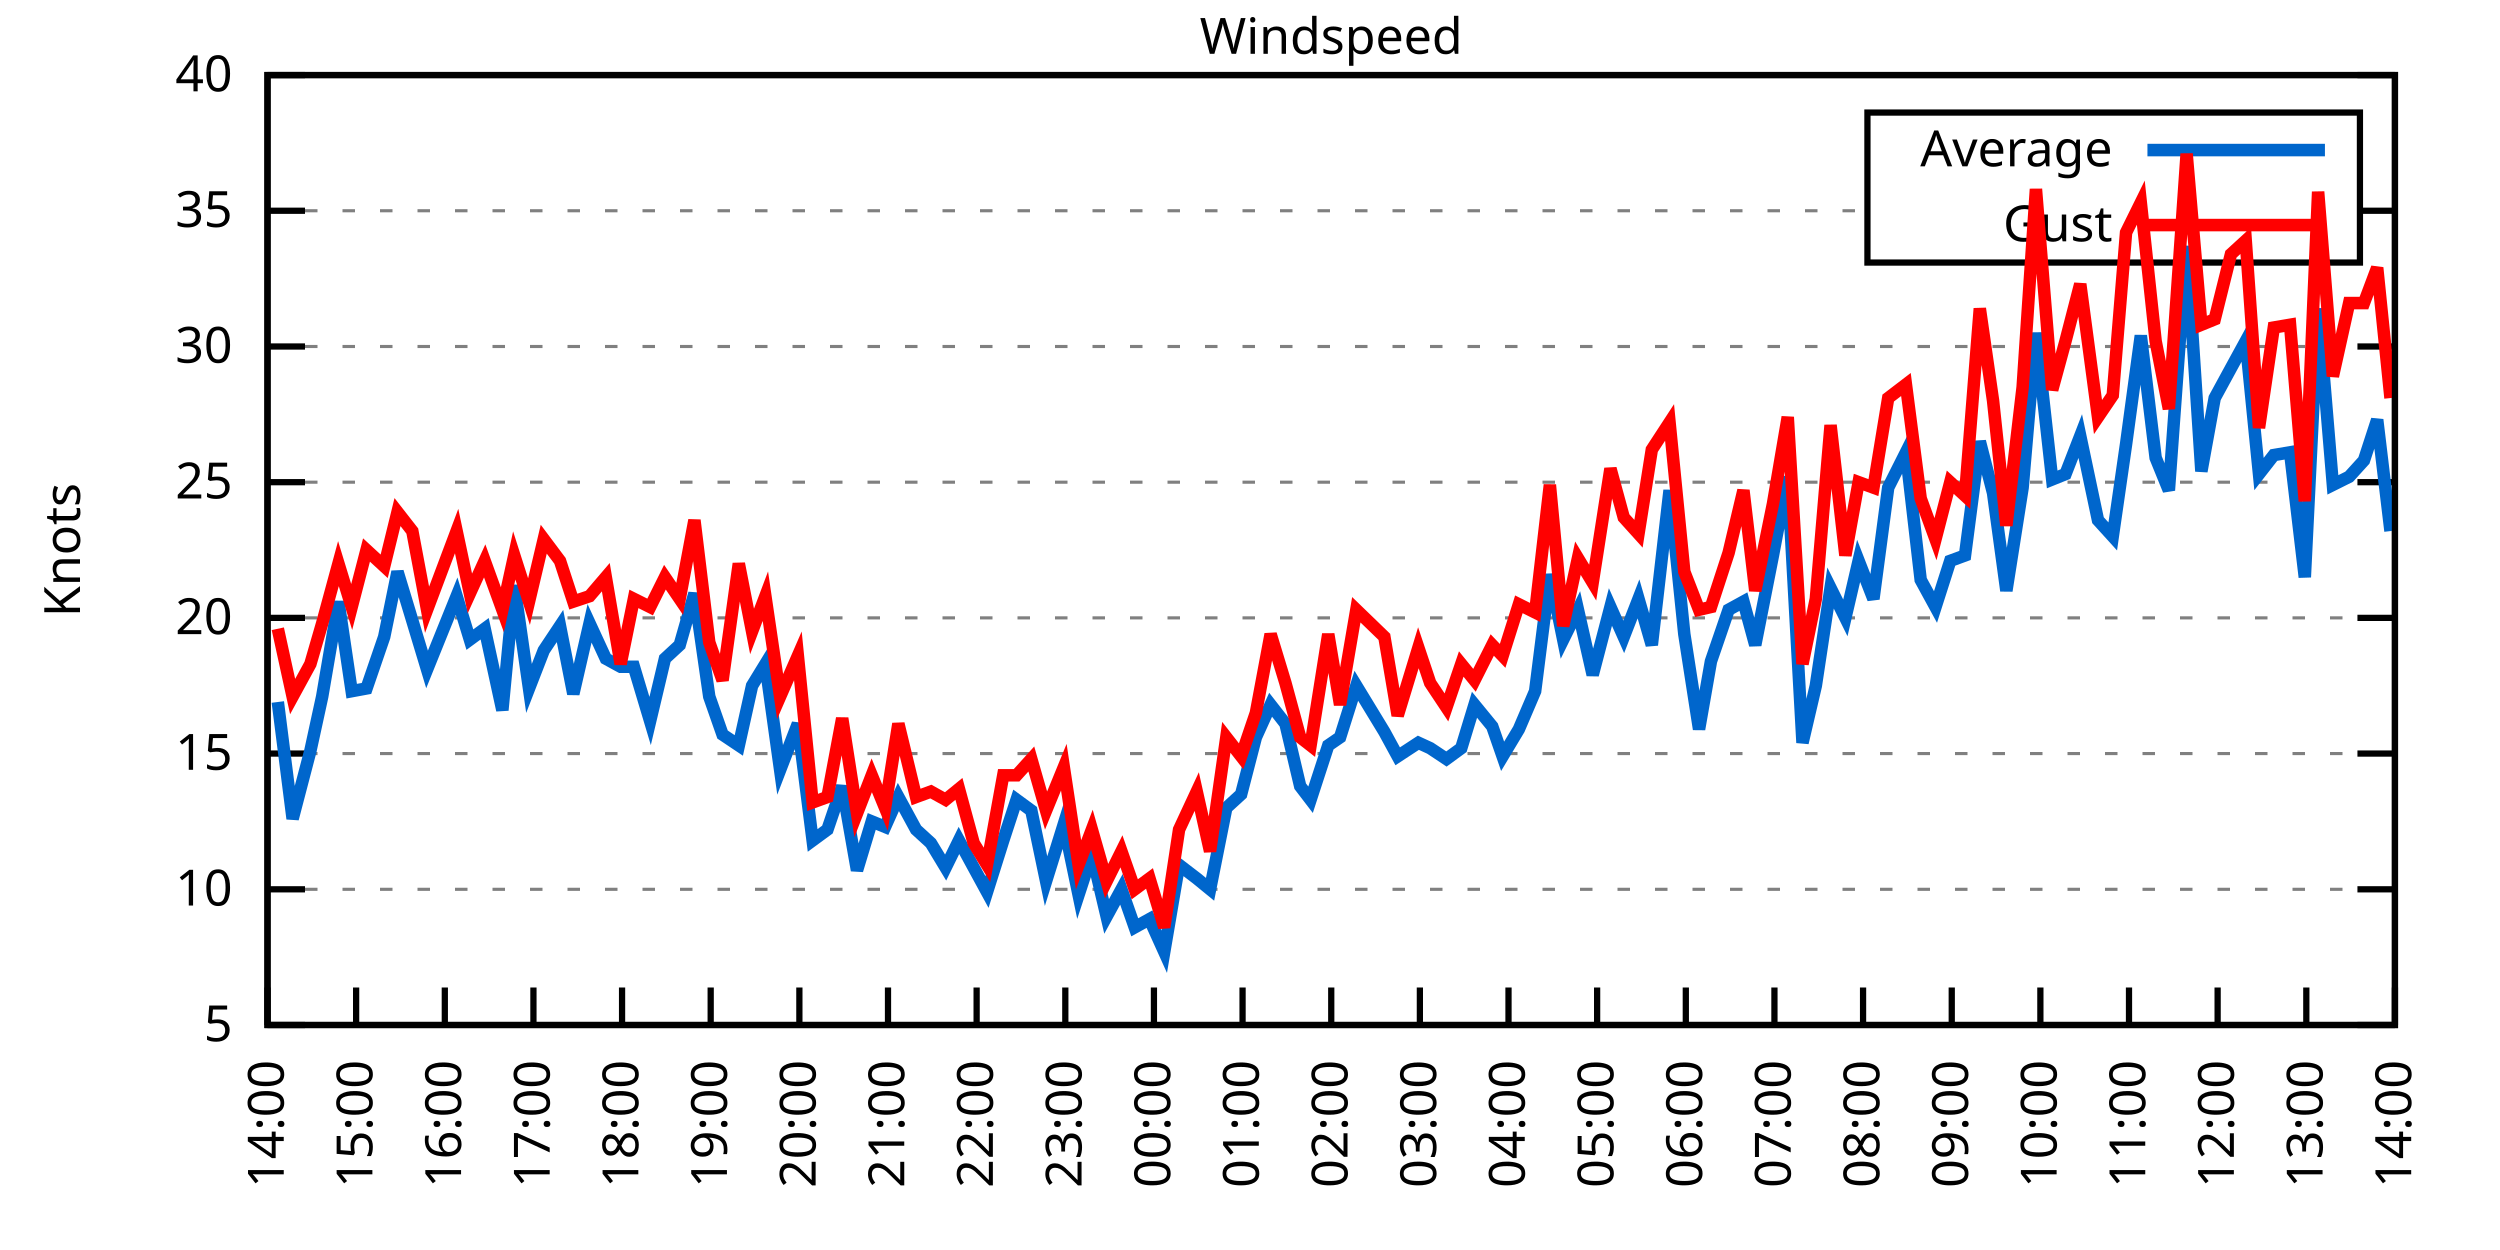
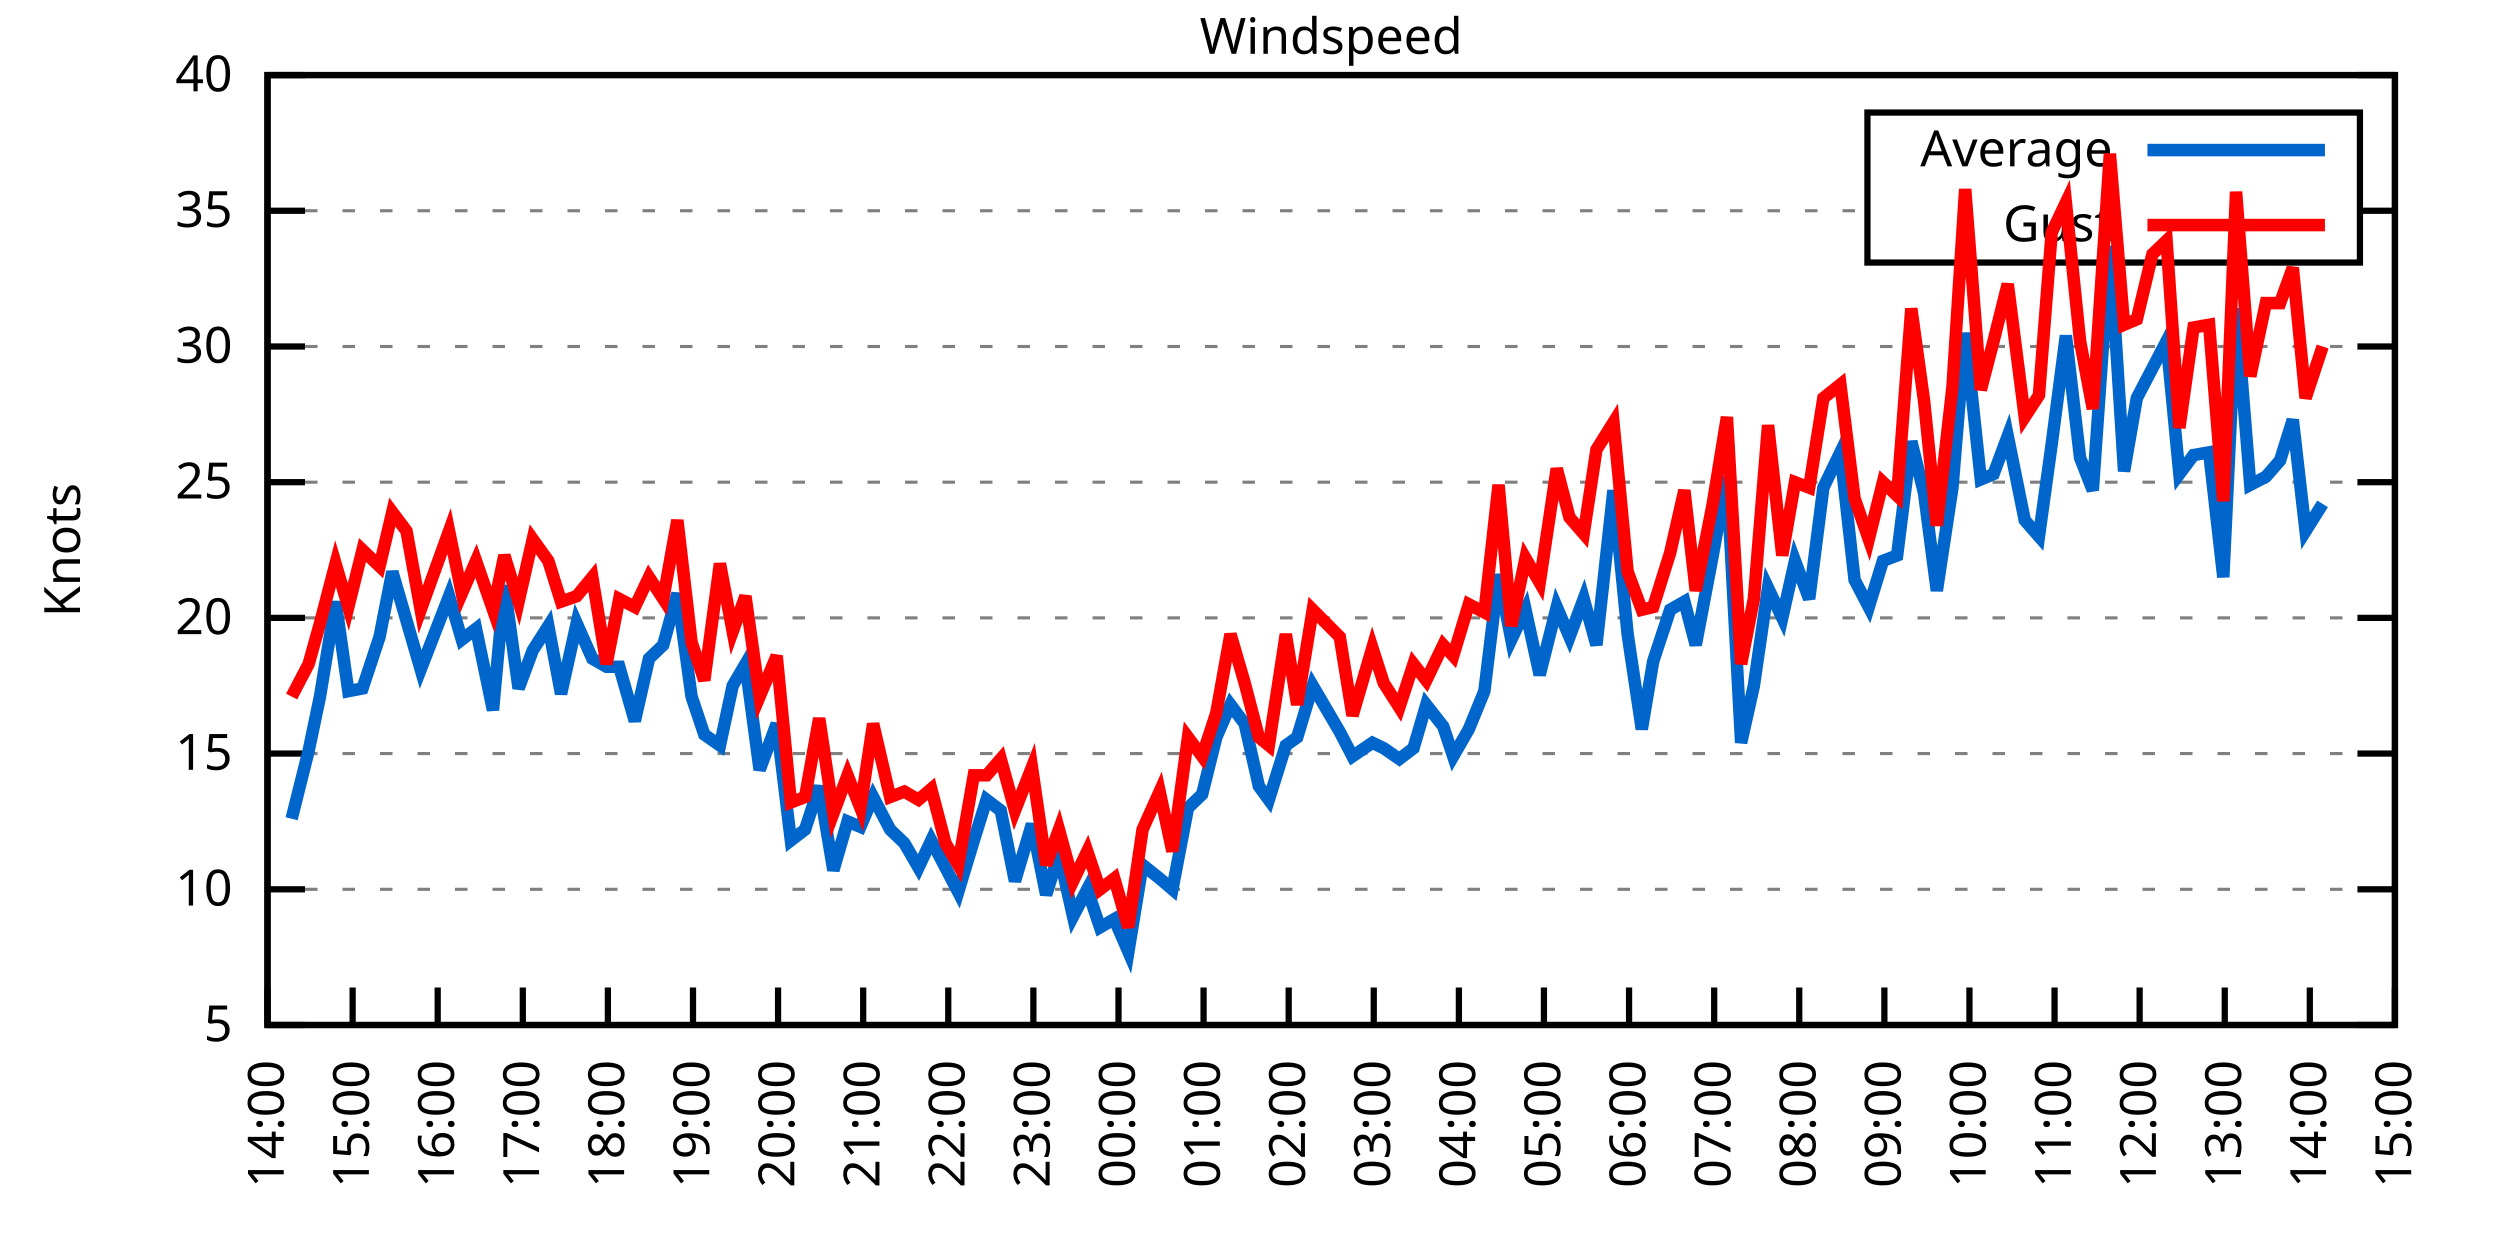
<svg xmlns="http://www.w3.org/2000/svg" xmlns:xlink="http://www.w3.org/1999/xlink" width="400" height="200" viewBox="0 0 400 200">
  <g id="gnuplot_canvas">
    <rect x="0" y="0" width="400" height="200" fill="none" />
    <defs>
      <circle id="gpDot" r="0.5" stroke-width="0.5" stroke="currentColor" />
      <path id="gpPt0" stroke-width="0.333" stroke="currentColor" d="M-1,0 h2 M0,-1 v2" />
      <path id="gpPt1" stroke-width="0.333" stroke="currentColor" d="M-1,-1 L1,1 M1,-1 L-1,1" />
      <path id="gpPt2" stroke-width="0.333" stroke="currentColor" d="M-1,0 L1,0 M0,-1 L0,1 M-1,-1 L1,1 M-1,1 L1,-1" />
      <rect id="gpPt3" stroke-width="0.333" stroke="currentColor" x="-1" y="-1" width="2" height="2" />
      <rect id="gpPt4" stroke-width="0.333" stroke="currentColor" fill="currentColor" x="-1" y="-1" width="2" height="2" />
      <circle id="gpPt5" stroke-width="0.333" stroke="currentColor" cx="0" cy="0" r="1" />
      <use xlink:href="#gpPt5" id="gpPt6" fill="currentColor" stroke="none" />
      <path id="gpPt7" stroke-width="0.333" stroke="currentColor" d="M0,-1.33 L-1.33,0.67 L1.33,0.67 z" />
      <use xlink:href="#gpPt7" id="gpPt8" fill="currentColor" stroke="none" />
      <use xlink:href="#gpPt7" id="gpPt9" stroke="currentColor" transform="rotate(180)" />
      <use xlink:href="#gpPt9" id="gpPt10" fill="currentColor" stroke="none" />
      <use xlink:href="#gpPt3" id="gpPt11" stroke="currentColor" transform="rotate(45)" />
      <use xlink:href="#gpPt11" id="gpPt12" fill="currentColor" stroke="none" />
      <path id="gpPt13" stroke-width="0.333" stroke="currentColor" d="M0,1.330 L1.265,0.411 L0.782,-1.067 L-0.782,-1.076 L-1.265,0.411 z" />
      <use xlink:href="#gpPt13" id="gpPt14" fill="currentColor" stroke="none" />
      <filter id="textbox" filterUnits="objectBoundingBox" x="0" y="0" height="1" width="1">
        <feFlood flood-color="white" flood-opacity="1" result="bgnd" />
        <feComposite in="SourceGraphic" in2="bgnd" operator="atop" />
      </filter>
      <filter id="greybox" filterUnits="objectBoundingBox" x="0" y="0" height="1" width="1">
        <feFlood flood-color="lightgrey" flood-opacity="1" result="grey" />
        <feComposite in="SourceGraphic" in2="grey" operator="atop" />
      </filter>
    </defs>
    <g fill="none" color="white" stroke="currentColor" stroke-width="1.00" stroke-linecap="butt" stroke-linejoin="miter">
</g>
    <g fill="none" color="black" stroke="currentColor" stroke-width="1.00" stroke-linecap="butt" stroke-linejoin="miter">
      <g stroke="none" shape-rendering="crispEdges">
        <polygon fill="rgb(255, 255, 255)" points="42.80,164.00 383.18,164.00 383.18,12.02 42.80,12.02 " />
      </g>
    </g>
    <g fill="none" color="black" stroke="currentColor" stroke-width="1.00" stroke-linecap="butt" stroke-linejoin="miter">
</g>
    <g fill="none" color="black" stroke="black" stroke-width="0.50" stroke-linecap="butt" stroke-linejoin="miter">
</g>
    <g fill="none" color="gray" stroke="currentColor" stroke-width="0.50" stroke-linecap="butt" stroke-linejoin="miter">
      <path stroke="gray" stroke-dasharray="2,4" class="gridline" d="M42.80,164.00 L383.19,164.00  " />
    </g>
    <g fill="none" color="gray" stroke="gray" stroke-width="1.00" stroke-linecap="butt" stroke-linejoin="miter">
</g>
    <g fill="none" color="black" stroke="currentColor" stroke-width="1.00" stroke-linecap="butt" stroke-linejoin="miter">
      <path stroke="black" d="M42.80,164.00 L48.80,164.00 M383.19,164.00 L377.19,164.00  " />
      <g transform="translate(37.20,166.60)" stroke="none" fill="black" font-family="Sans" font-size="8.00" text-anchor="end">
        <text>
          <tspan font-family="Sans"> 5</tspan>
        </text>
      </g>
    </g>
    <g fill="none" color="black" stroke="currentColor" stroke-width="1.00" stroke-linecap="butt" stroke-linejoin="miter">
</g>
    <g fill="none" color="black" stroke="black" stroke-width="0.50" stroke-linecap="butt" stroke-linejoin="miter">
</g>
    <g fill="none" color="gray" stroke="currentColor" stroke-width="0.50" stroke-linecap="butt" stroke-linejoin="miter">
      <path stroke="gray" stroke-dasharray="2,4" class="gridline" d="M42.80,142.29 L383.19,142.29  " />
    </g>
    <g fill="none" color="gray" stroke="gray" stroke-width="1.00" stroke-linecap="butt" stroke-linejoin="miter">
</g>
    <g fill="none" color="black" stroke="currentColor" stroke-width="1.00" stroke-linecap="butt" stroke-linejoin="miter">
      <path stroke="black" d="M42.80,142.29 L48.80,142.29 M383.19,142.29 L377.19,142.29  " />
      <g transform="translate(37.20,144.89)" stroke="none" fill="black" font-family="Sans" font-size="8.00" text-anchor="end">
        <text>
          <tspan font-family="Sans"> 10</tspan>
        </text>
      </g>
    </g>
    <g fill="none" color="black" stroke="currentColor" stroke-width="1.00" stroke-linecap="butt" stroke-linejoin="miter">
</g>
    <g fill="none" color="black" stroke="black" stroke-width="0.50" stroke-linecap="butt" stroke-linejoin="miter">
</g>
    <g fill="none" color="gray" stroke="currentColor" stroke-width="0.50" stroke-linecap="butt" stroke-linejoin="miter">
      <path stroke="gray" stroke-dasharray="2,4" class="gridline" d="M42.80,120.57 L383.19,120.57  " />
    </g>
    <g fill="none" color="gray" stroke="gray" stroke-width="1.00" stroke-linecap="butt" stroke-linejoin="miter">
</g>
    <g fill="none" color="black" stroke="currentColor" stroke-width="1.00" stroke-linecap="butt" stroke-linejoin="miter">
      <path stroke="black" d="M42.80,120.57 L48.80,120.57 M383.19,120.57 L377.19,120.57  " />
      <g transform="translate(37.20,123.17)" stroke="none" fill="black" font-family="Sans" font-size="8.00" text-anchor="end">
        <text>
          <tspan font-family="Sans"> 15</tspan>
        </text>
      </g>
    </g>
    <g fill="none" color="black" stroke="currentColor" stroke-width="1.00" stroke-linecap="butt" stroke-linejoin="miter">
</g>
    <g fill="none" color="black" stroke="black" stroke-width="0.50" stroke-linecap="butt" stroke-linejoin="miter">
</g>
    <g fill="none" color="gray" stroke="currentColor" stroke-width="0.50" stroke-linecap="butt" stroke-linejoin="miter">
      <path stroke="gray" stroke-dasharray="2,4" class="gridline" d="M42.80,98.86 L383.19,98.86  " />
    </g>
    <g fill="none" color="gray" stroke="gray" stroke-width="1.00" stroke-linecap="butt" stroke-linejoin="miter">
</g>
    <g fill="none" color="black" stroke="currentColor" stroke-width="1.00" stroke-linecap="butt" stroke-linejoin="miter">
      <path stroke="black" d="M42.80,98.86 L48.80,98.86 M383.19,98.86 L377.19,98.86  " />
      <g transform="translate(37.20,101.46)" stroke="none" fill="black" font-family="Sans" font-size="8.00" text-anchor="end">
        <text>
          <tspan font-family="Sans"> 20</tspan>
        </text>
      </g>
    </g>
    <g fill="none" color="black" stroke="currentColor" stroke-width="1.00" stroke-linecap="butt" stroke-linejoin="miter">
</g>
    <g fill="none" color="black" stroke="black" stroke-width="0.50" stroke-linecap="butt" stroke-linejoin="miter">
</g>
    <g fill="none" color="gray" stroke="currentColor" stroke-width="0.50" stroke-linecap="butt" stroke-linejoin="miter">
      <path stroke="gray" stroke-dasharray="2,4" class="gridline" d="M42.80,77.15 L383.19,77.15  " />
    </g>
    <g fill="none" color="gray" stroke="gray" stroke-width="1.00" stroke-linecap="butt" stroke-linejoin="miter">
</g>
    <g fill="none" color="black" stroke="currentColor" stroke-width="1.00" stroke-linecap="butt" stroke-linejoin="miter">
      <path stroke="black" d="M42.80,77.15 L48.80,77.15 M383.19,77.15 L377.19,77.15  " />
      <g transform="translate(37.20,79.75)" stroke="none" fill="black" font-family="Sans" font-size="8.00" text-anchor="end">
        <text>
          <tspan font-family="Sans"> 25</tspan>
        </text>
      </g>
    </g>
    <g fill="none" color="black" stroke="currentColor" stroke-width="1.00" stroke-linecap="butt" stroke-linejoin="miter">
</g>
    <g fill="none" color="black" stroke="black" stroke-width="0.50" stroke-linecap="butt" stroke-linejoin="miter">
</g>
    <g fill="none" color="gray" stroke="currentColor" stroke-width="0.50" stroke-linecap="butt" stroke-linejoin="miter">
      <path stroke="gray" stroke-dasharray="2,4" class="gridline" d="M42.80,55.44 L383.19,55.44  " />
    </g>
    <g fill="none" color="gray" stroke="gray" stroke-width="1.00" stroke-linecap="butt" stroke-linejoin="miter">
</g>
    <g fill="none" color="black" stroke="currentColor" stroke-width="1.00" stroke-linecap="butt" stroke-linejoin="miter">
      <path stroke="black" d="M42.80,55.44 L48.80,55.44 M383.19,55.44 L377.19,55.44  " />
      <g transform="translate(37.20,58.04)" stroke="none" fill="black" font-family="Sans" font-size="8.00" text-anchor="end">
        <text>
          <tspan font-family="Sans"> 30</tspan>
        </text>
      </g>
    </g>
    <g fill="none" color="black" stroke="currentColor" stroke-width="1.00" stroke-linecap="butt" stroke-linejoin="miter">
</g>
    <g fill="none" color="black" stroke="black" stroke-width="0.50" stroke-linecap="butt" stroke-linejoin="miter">
</g>
    <g fill="none" color="gray" stroke="currentColor" stroke-width="0.50" stroke-linecap="butt" stroke-linejoin="miter">
      <path stroke="gray" stroke-dasharray="2,4" class="gridline" d="M42.80,33.72 L298.79,33.72 M377.59,33.72 L383.19,33.72  " />
    </g>
    <g fill="none" color="gray" stroke="gray" stroke-width="1.00" stroke-linecap="butt" stroke-linejoin="miter">
</g>
    <g fill="none" color="black" stroke="currentColor" stroke-width="1.00" stroke-linecap="butt" stroke-linejoin="miter">
      <path stroke="black" d="M42.80,33.72 L48.80,33.72 M383.19,33.72 L377.19,33.72  " />
      <g transform="translate(37.20,36.32)" stroke="none" fill="black" font-family="Sans" font-size="8.00" text-anchor="end">
        <text>
          <tspan font-family="Sans"> 35</tspan>
        </text>
      </g>
    </g>
    <g fill="none" color="black" stroke="currentColor" stroke-width="1.00" stroke-linecap="butt" stroke-linejoin="miter">
</g>
    <g fill="none" color="black" stroke="black" stroke-width="0.50" stroke-linecap="butt" stroke-linejoin="miter">
</g>
    <g fill="none" color="gray" stroke="currentColor" stroke-width="0.50" stroke-linecap="butt" stroke-linejoin="miter">
      <path stroke="gray" stroke-dasharray="2,4" class="gridline" d="M42.80,12.01 L383.19,12.01  " />
    </g>
    <g fill="none" color="gray" stroke="gray" stroke-width="1.00" stroke-linecap="butt" stroke-linejoin="miter">
</g>
    <g fill="none" color="black" stroke="currentColor" stroke-width="1.00" stroke-linecap="butt" stroke-linejoin="miter">
      <path stroke="black" d="M42.80,12.01 L48.80,12.01 M383.19,12.01 L377.19,12.01  " />
      <g transform="translate(37.20,14.61)" stroke="none" fill="black" font-family="Sans" font-size="8.00" text-anchor="end">
        <text>
          <tspan font-family="Sans"> 40</tspan>
        </text>
      </g>
    </g>
    <g fill="none" color="black" stroke="currentColor" stroke-width="1.00" stroke-linecap="butt" stroke-linejoin="miter">
      <path stroke="black" d="M42.80,164.00 L42.80,158.00  " />
      <g transform="translate(45.40,169.60) rotate(270.00)" stroke="none" fill="black" font-family="Sans" font-size="8.00" text-anchor="end">
        <text>
          <tspan font-family="Sans">14:00</tspan>
        </text>
      </g>
    </g>
    <g fill="none" color="black" stroke="currentColor" stroke-width="1.00" stroke-linecap="butt" stroke-linejoin="miter">
-       <path stroke="black" d="M56.98,164.00 L56.98,158.00  " />
-       <g transform="translate(59.58,169.60) rotate(270.00)" stroke="none" fill="black" font-family="Sans" font-size="8.00" text-anchor="end">
+       <path stroke="black" d="M56.42,164.00 L56.42,158.00  " />
+       <g transform="translate(59.02,169.60) rotate(270.00)" stroke="none" fill="black" font-family="Sans" font-size="8.00" text-anchor="end">
        <text>
          <tspan font-family="Sans">15:00</tspan>
        </text>
      </g>
    </g>
    <g fill="none" color="black" stroke="currentColor" stroke-width="1.00" stroke-linecap="butt" stroke-linejoin="miter">
-       <path stroke="black" d="M71.17,164.00 L71.17,158.00  " />
-       <g transform="translate(73.77,169.60) rotate(270.00)" stroke="none" fill="black" font-family="Sans" font-size="8.00" text-anchor="end">
+       <path stroke="black" d="M70.03,164.00 L70.03,158.00  " />
+       <g transform="translate(72.63,169.60) rotate(270.00)" stroke="none" fill="black" font-family="Sans" font-size="8.00" text-anchor="end">
        <text>
          <tspan font-family="Sans">16:00</tspan>
        </text>
      </g>
    </g>
    <g fill="none" color="black" stroke="currentColor" stroke-width="1.00" stroke-linecap="butt" stroke-linejoin="miter">
-       <path stroke="black" d="M85.35,164.00 L85.35,158.00  " />
-       <g transform="translate(87.95,169.60) rotate(270.00)" stroke="none" fill="black" font-family="Sans" font-size="8.00" text-anchor="end">
+       <path stroke="black" d="M83.65,164.00 L83.65,158.00  " />
+       <g transform="translate(86.25,169.60) rotate(270.00)" stroke="none" fill="black" font-family="Sans" font-size="8.00" text-anchor="end">
        <text>
          <tspan font-family="Sans">17:00</tspan>
        </text>
      </g>
    </g>
    <g fill="none" color="black" stroke="currentColor" stroke-width="1.00" stroke-linecap="butt" stroke-linejoin="miter">
-       <path stroke="black" d="M99.53,164.00 L99.53,158.00  " />
-       <g transform="translate(102.13,169.60) rotate(270.00)" stroke="none" fill="black" font-family="Sans" font-size="8.00" text-anchor="end">
+       <path stroke="black" d="M97.26,164.00 L97.26,158.00  " />
+       <g transform="translate(99.86,169.60) rotate(270.00)" stroke="none" fill="black" font-family="Sans" font-size="8.00" text-anchor="end">
        <text>
          <tspan font-family="Sans">18:00</tspan>
        </text>
      </g>
    </g>
    <g fill="none" color="black" stroke="currentColor" stroke-width="1.00" stroke-linecap="butt" stroke-linejoin="miter">
-       <path stroke="black" d="M113.71,164.00 L113.71,158.00  " />
-       <g transform="translate(116.31,169.60) rotate(270.00)" stroke="none" fill="black" font-family="Sans" font-size="8.00" text-anchor="end">
+       <path stroke="black" d="M110.88,164.00 L110.88,158.00  " />
+       <g transform="translate(113.48,169.60) rotate(270.00)" stroke="none" fill="black" font-family="Sans" font-size="8.00" text-anchor="end">
        <text>
          <tspan font-family="Sans">19:00</tspan>
        </text>
      </g>
    </g>
    <g fill="none" color="black" stroke="currentColor" stroke-width="1.00" stroke-linecap="butt" stroke-linejoin="miter">
-       <path stroke="black" d="M127.90,164.00 L127.90,158.00  " />
-       <g transform="translate(130.50,169.60) rotate(270.00)" stroke="none" fill="black" font-family="Sans" font-size="8.00" text-anchor="end">
+       <path stroke="black" d="M124.49,164.00 L124.49,158.00  " />
+       <g transform="translate(127.09,169.60) rotate(270.00)" stroke="none" fill="black" font-family="Sans" font-size="8.00" text-anchor="end">
        <text>
          <tspan font-family="Sans">20:00</tspan>
        </text>
      </g>
    </g>
    <g fill="none" color="black" stroke="currentColor" stroke-width="1.00" stroke-linecap="butt" stroke-linejoin="miter">
-       <path stroke="black" d="M142.08,164.00 L142.08,158.00  " />
-       <g transform="translate(144.68,169.60) rotate(270.00)" stroke="none" fill="black" font-family="Sans" font-size="8.00" text-anchor="end">
+       <path stroke="black" d="M138.11,164.00 L138.11,158.00  " />
+       <g transform="translate(140.71,169.60) rotate(270.00)" stroke="none" fill="black" font-family="Sans" font-size="8.00" text-anchor="end">
        <text>
          <tspan font-family="Sans">21:00</tspan>
        </text>
      </g>
    </g>
    <g fill="none" color="black" stroke="currentColor" stroke-width="1.00" stroke-linecap="butt" stroke-linejoin="miter">
-       <path stroke="black" d="M156.26,164.00 L156.26,158.00  " />
-       <g transform="translate(158.86,169.60) rotate(270.00)" stroke="none" fill="black" font-family="Sans" font-size="8.00" text-anchor="end">
+       <path stroke="black" d="M151.72,164.00 L151.72,158.00  " />
+       <g transform="translate(154.32,169.60) rotate(270.00)" stroke="none" fill="black" font-family="Sans" font-size="8.00" text-anchor="end">
        <text>
          <tspan font-family="Sans">22:00</tspan>
        </text>
      </g>
    </g>
    <g fill="none" color="black" stroke="currentColor" stroke-width="1.00" stroke-linecap="butt" stroke-linejoin="miter">
-       <path stroke="black" d="M170.45,164.00 L170.45,158.00  " />
-       <g transform="translate(173.05,169.60) rotate(270.00)" stroke="none" fill="black" font-family="Sans" font-size="8.00" text-anchor="end">
+       <path stroke="black" d="M165.34,164.00 L165.34,158.00  " />
+       <g transform="translate(167.94,169.60) rotate(270.00)" stroke="none" fill="black" font-family="Sans" font-size="8.00" text-anchor="end">
        <text>
          <tspan font-family="Sans">23:00</tspan>
        </text>
      </g>
    </g>
    <g fill="none" color="black" stroke="currentColor" stroke-width="1.00" stroke-linecap="butt" stroke-linejoin="miter">
-       <path stroke="black" d="M184.63,164.00 L184.63,158.00  " />
-       <g transform="translate(187.23,169.60) rotate(270.00)" stroke="none" fill="black" font-family="Sans" font-size="8.00" text-anchor="end">
+       <path stroke="black" d="M178.96,164.00 L178.96,158.00  " />
+       <g transform="translate(181.56,169.60) rotate(270.00)" stroke="none" fill="black" font-family="Sans" font-size="8.00" text-anchor="end">
        <text>
          <tspan font-family="Sans">00:00</tspan>
        </text>
      </g>
    </g>
    <g fill="none" color="black" stroke="currentColor" stroke-width="1.00" stroke-linecap="butt" stroke-linejoin="miter">
-       <path stroke="black" d="M198.81,164.00 L198.81,158.00  " />
-       <g transform="translate(201.41,169.60) rotate(270.00)" stroke="none" fill="black" font-family="Sans" font-size="8.00" text-anchor="end">
+       <path stroke="black" d="M192.57,164.00 L192.57,158.00  " />
+       <g transform="translate(195.17,169.60) rotate(270.00)" stroke="none" fill="black" font-family="Sans" font-size="8.00" text-anchor="end">
        <text>
          <tspan font-family="Sans">01:00</tspan>
        </text>
      </g>
    </g>
    <g fill="none" color="black" stroke="currentColor" stroke-width="1.00" stroke-linecap="butt" stroke-linejoin="miter">
-       <path stroke="black" d="M213.00,164.00 L213.00,158.00  " />
-       <g transform="translate(215.60,169.60) rotate(270.00)" stroke="none" fill="black" font-family="Sans" font-size="8.00" text-anchor="end">
+       <path stroke="black" d="M206.19,164.00 L206.19,158.00  " />
+       <g transform="translate(208.79,169.60) rotate(270.00)" stroke="none" fill="black" font-family="Sans" font-size="8.00" text-anchor="end">
        <text>
          <tspan font-family="Sans">02:00</tspan>
        </text>
      </g>
    </g>
    <g fill="none" color="black" stroke="currentColor" stroke-width="1.00" stroke-linecap="butt" stroke-linejoin="miter">
-       <path stroke="black" d="M227.18,164.00 L227.18,158.00  " />
-       <g transform="translate(229.78,169.60) rotate(270.00)" stroke="none" fill="black" font-family="Sans" font-size="8.00" text-anchor="end">
+       <path stroke="black" d="M219.80,164.00 L219.80,158.00  " />
+       <g transform="translate(222.40,169.60) rotate(270.00)" stroke="none" fill="black" font-family="Sans" font-size="8.00" text-anchor="end">
        <text>
          <tspan font-family="Sans">03:00</tspan>
        </text>
      </g>
    </g>
    <g fill="none" color="black" stroke="currentColor" stroke-width="1.00" stroke-linecap="butt" stroke-linejoin="miter">
-       <path stroke="black" d="M241.36,164.00 L241.36,158.00  " />
-       <g transform="translate(243.96,169.60) rotate(270.00)" stroke="none" fill="black" font-family="Sans" font-size="8.00" text-anchor="end">
+       <path stroke="black" d="M233.42,164.00 L233.42,158.00  " />
+       <g transform="translate(236.02,169.60) rotate(270.00)" stroke="none" fill="black" font-family="Sans" font-size="8.00" text-anchor="end">
        <text>
          <tspan font-family="Sans">04:00</tspan>
        </text>
      </g>
    </g>
    <g fill="none" color="black" stroke="currentColor" stroke-width="1.00" stroke-linecap="butt" stroke-linejoin="miter">
-       <path stroke="black" d="M255.54,164.00 L255.54,158.00  " />
-       <g transform="translate(258.14,169.60) rotate(270.00)" stroke="none" fill="black" font-family="Sans" font-size="8.00" text-anchor="end">
+       <path stroke="black" d="M247.03,164.00 L247.03,158.00  " />
+       <g transform="translate(249.63,169.60) rotate(270.00)" stroke="none" fill="black" font-family="Sans" font-size="8.00" text-anchor="end">
        <text>
          <tspan font-family="Sans">05:00</tspan>
        </text>
      </g>
    </g>
    <g fill="none" color="black" stroke="currentColor" stroke-width="1.00" stroke-linecap="butt" stroke-linejoin="miter">
-       <path stroke="black" d="M269.73,164.00 L269.73,158.00  " />
-       <g transform="translate(272.33,169.60) rotate(270.00)" stroke="none" fill="black" font-family="Sans" font-size="8.00" text-anchor="end">
+       <path stroke="black" d="M260.65,164.00 L260.65,158.00  " />
+       <g transform="translate(263.25,169.60) rotate(270.00)" stroke="none" fill="black" font-family="Sans" font-size="8.00" text-anchor="end">
        <text>
          <tspan font-family="Sans">06:00</tspan>
        </text>
      </g>
    </g>
    <g fill="none" color="black" stroke="currentColor" stroke-width="1.00" stroke-linecap="butt" stroke-linejoin="miter">
-       <path stroke="black" d="M283.91,164.00 L283.91,158.00  " />
-       <g transform="translate(286.51,169.60) rotate(270.00)" stroke="none" fill="black" font-family="Sans" font-size="8.00" text-anchor="end">
+       <path stroke="black" d="M274.27,164.00 L274.27,158.00  " />
+       <g transform="translate(276.87,169.60) rotate(270.00)" stroke="none" fill="black" font-family="Sans" font-size="8.00" text-anchor="end">
        <text>
          <tspan font-family="Sans">07:00</tspan>
        </text>
      </g>
    </g>
    <g fill="none" color="black" stroke="currentColor" stroke-width="1.00" stroke-linecap="butt" stroke-linejoin="miter">
-       <path stroke="black" d="M298.09,164.00 L298.09,158.00  " />
-       <g transform="translate(300.69,169.60) rotate(270.00)" stroke="none" fill="black" font-family="Sans" font-size="8.00" text-anchor="end">
+       <path stroke="black" d="M287.88,164.00 L287.88,158.00  " />
+       <g transform="translate(290.48,169.60) rotate(270.00)" stroke="none" fill="black" font-family="Sans" font-size="8.00" text-anchor="end">
        <text>
          <tspan font-family="Sans">08:00</tspan>
        </text>
      </g>
    </g>
    <g fill="none" color="black" stroke="currentColor" stroke-width="1.00" stroke-linecap="butt" stroke-linejoin="miter">
-       <path stroke="black" d="M312.28,164.00 L312.28,158.00  " />
-       <g transform="translate(314.88,169.60) rotate(270.00)" stroke="none" fill="black" font-family="Sans" font-size="8.00" text-anchor="end">
+       <path stroke="black" d="M301.50,164.00 L301.50,158.00  " />
+       <g transform="translate(304.10,169.60) rotate(270.00)" stroke="none" fill="black" font-family="Sans" font-size="8.00" text-anchor="end">
        <text>
          <tspan font-family="Sans">09:00</tspan>
        </text>
      </g>
    </g>
    <g fill="none" color="black" stroke="currentColor" stroke-width="1.00" stroke-linecap="butt" stroke-linejoin="miter">
-       <path stroke="black" d="M326.46,164.00 L326.46,158.00  " />
-       <g transform="translate(329.06,169.60) rotate(270.00)" stroke="none" fill="black" font-family="Sans" font-size="8.00" text-anchor="end">
+       <path stroke="black" d="M315.11,164.00 L315.11,158.00  " />
+       <g transform="translate(317.71,169.60) rotate(270.00)" stroke="none" fill="black" font-family="Sans" font-size="8.00" text-anchor="end">
        <text>
          <tspan font-family="Sans">10:00</tspan>
        </text>
      </g>
    </g>
    <g fill="none" color="black" stroke="currentColor" stroke-width="1.00" stroke-linecap="butt" stroke-linejoin="miter">
-       <path stroke="black" d="M340.64,164.00 L340.64,158.00  " />
-       <g transform="translate(343.24,169.60) rotate(270.00)" stroke="none" fill="black" font-family="Sans" font-size="8.00" text-anchor="end">
+       <path stroke="black" d="M328.73,164.00 L328.73,158.00  " />
+       <g transform="translate(331.33,169.60) rotate(270.00)" stroke="none" fill="black" font-family="Sans" font-size="8.00" text-anchor="end">
        <text>
          <tspan font-family="Sans">11:00</tspan>
        </text>
      </g>
    </g>
    <g fill="none" color="black" stroke="currentColor" stroke-width="1.00" stroke-linecap="butt" stroke-linejoin="miter">
-       <path stroke="black" d="M354.82,164.00 L354.82,158.00  " />
-       <g transform="translate(357.42,169.60) rotate(270.00)" stroke="none" fill="black" font-family="Sans" font-size="8.00" text-anchor="end">
+       <path stroke="black" d="M342.34,164.00 L342.34,158.00  " />
+       <g transform="translate(344.94,169.60) rotate(270.00)" stroke="none" fill="black" font-family="Sans" font-size="8.00" text-anchor="end">
        <text>
          <tspan font-family="Sans">12:00</tspan>
        </text>
      </g>
    </g>
    <g fill="none" color="black" stroke="currentColor" stroke-width="1.00" stroke-linecap="butt" stroke-linejoin="miter">
-       <path stroke="black" d="M369.01,164.00 L369.01,158.00  " />
-       <g transform="translate(371.61,169.60) rotate(270.00)" stroke="none" fill="black" font-family="Sans" font-size="8.00" text-anchor="end">
+       <path stroke="black" d="M355.96,164.00 L355.96,158.00  " />
+       <g transform="translate(358.56,169.60) rotate(270.00)" stroke="none" fill="black" font-family="Sans" font-size="8.00" text-anchor="end">
        <text>
          <tspan font-family="Sans">13:00</tspan>
+         </text>
+       </g>
+     </g>
+     <g fill="none" color="black" stroke="currentColor" stroke-width="1.00" stroke-linecap="butt" stroke-linejoin="miter">
+       <path stroke="black" d="M369.57,164.00 L369.57,158.00  " />
+       <g transform="translate(372.17,169.60) rotate(270.00)" stroke="none" fill="black" font-family="Sans" font-size="8.00" text-anchor="end">
+         <text>
+           <tspan font-family="Sans">14:00</tspan>
        </text>
      </g>
    </g>
    <g fill="none" color="black" stroke="currentColor" stroke-width="1.00" stroke-linecap="butt" stroke-linejoin="miter">
      <path stroke="black" d="M383.19,164.00 L383.19,158.00  " />
      <g transform="translate(385.79,169.60) rotate(270.00)" stroke="none" fill="black" font-family="Sans" font-size="8.00" text-anchor="end">
        <text>
-           <tspan font-family="Sans">14:00</tspan>
+           <tspan font-family="Sans">15:00</tspan>
        </text>
      </g>
    </g>
    <g fill="none" color="black" stroke="currentColor" stroke-width="1.00" stroke-linecap="butt" stroke-linejoin="miter">
</g>
    <g fill="none" color="black" stroke="currentColor" stroke-width="1.00" stroke-linecap="butt" stroke-linejoin="miter">
      <path stroke="black" d="M42.80,12.01 L42.80,164.00 L383.19,164.00 L383.19,12.01 L42.80,12.01 Z  " />
    </g>
    <g fill="none" color="black" stroke="currentColor" stroke-width="1.00" stroke-linecap="butt" stroke-linejoin="miter">
</g>
    <g fill="none" color="black" stroke="currentColor" stroke-width="1.00" stroke-linecap="butt" stroke-linejoin="miter">
      <path stroke="black" d="M298.79,42.01 L298.79,18.01 L377.59,18.01 L377.59,42.01 L298.79,42.01 Z  " />
    </g>
    <g id="Windspeed_plot_1">
      <g fill="none" color="white" stroke="black" stroke-width="2.00" stroke-linecap="butt" stroke-linejoin="miter">
</g>
      <g fill="none" color="black" stroke="currentColor" stroke-width="2.00" stroke-linecap="butt" stroke-linejoin="miter">
        <g transform="translate(337.99,26.61)" stroke="none" fill="black" font-family="Sans" font-size="8.00" text-anchor="end">
          <text>
            <tspan font-family="Sans">Average</tspan>
          </text>
        </g>
      </g>
      <g fill="none" color="black" stroke="currentColor" stroke-width="2.00" stroke-linecap="butt" stroke-linejoin="miter">
-         <path stroke="rgb(  0, 102, 204)" d="M343.59,24.01 L371.99,24.01 M44.45,112.32 L46.82,131.00 L49.66,120.14 L51.55,111.45 L54.15,96.26 L56.27,110.59   L58.64,110.15 L61.47,101.90 L63.60,91.48 L65.97,99.30 L68.33,107.11 L73.06,95.39 L75.18,102.34 L77.55,100.60   L80.38,113.63 L82.28,93.65 L84.64,110.15 L87.00,104.07 L89.60,100.16 L91.73,111.02 L94.33,99.73 L96.93,105.38   L99.30,106.68 L101.42,106.68 L104.02,115.36 L106.39,105.38 L108.75,103.20 L111.11,94.95 L113.48,111.45 L115.61,117.53   L118.21,119.27 L120.33,109.72 L122.46,106.24 L124.82,123.18 L127.66,115.80 L130.02,134.47 L132.39,132.73 L134.75,125.79   L137.12,139.25 L139.48,131.43 L141.61,132.30 L143.74,127.52 L146.57,132.73 L148.94,134.90 L151.30,138.81 L153.43,134.47   L155.79,138.81 L157.92,142.72 L160.52,134.47 L162.65,127.96 L165.01,129.69 L167.37,140.98 L170.21,131.86 L172.57,143.16   L174.70,136.64 L177.06,146.63 L179.43,142.29 L181.56,148.37 L183.92,147.06 L186.28,152.28 L188.65,138.38 L191.48,140.55   L193.61,142.29 L196.21,129.26 L198.58,127.09 L200.94,117.97 L203.30,112.76 L205.67,115.80 L208.03,125.79 L209.69,127.96   L212.52,119.27 L214.41,117.97 L217.01,109.72 L221.50,117.10 L223.63,121.01 L226.94,118.84 L228.83,119.71 L231.43,121.44   L233.80,119.71 L235.92,112.76 L238.76,116.23 L240.42,121.01 L243.02,116.67 L245.62,110.59 L247.98,91.91 L250.11,102.34   L252.47,97.56 L254.83,107.98 L257.67,97.12 L259.80,101.90 L262.16,95.82 L264.29,103.20 L267.13,78.45 L269.49,101.47   L271.85,116.67 L273.75,105.81 L276.58,97.56 L278.95,96.26 L280.84,103.20 L283.67,88.87 L286.04,76.28 L288.40,118.84   L290.53,109.72 L292.89,94.08 L295.26,98.86 L297.38,89.74 L299.75,95.82 L302.11,78.02 L304.95,72.37 L307.31,92.78   L309.68,97.12 L312.04,89.74 L314.40,88.87 L316.77,70.63 L318.89,78.89 L321.02,94.52 L323.62,78.02 L325.75,53.26   L328.35,76.71 L330.48,75.85 L332.84,69.77 L335.68,83.23 L338.04,85.83 L340.17,71.07 L342.53,53.70 L344.90,73.24   L347.02,78.45 L349.86,39.37 L352.22,75.41 L354.35,63.69 L356.95,58.91 L359.32,54.57 L361.44,75.85 L363.81,72.81   L366.41,72.37 L368.77,92.35 L370.90,49.36 L373.26,77.58 L375.86,76.28 L378.23,73.67 L380.35,67.16 L382.48,84.97    " />
+         <path stroke="rgb(  0, 102, 204)" d="M343.59,24.01 L371.99,24.01 M46.66,131.00 L49.38,120.14 L51.20,111.45 L53.69,96.26 L55.73,110.59 L58.00,110.15   L60.73,101.90 L62.77,91.48 L65.04,99.30 L67.31,107.11 L71.85,95.39 L73.89,102.34 L76.16,100.60 L78.88,113.63   L80.70,93.65 L82.97,110.15 L85.24,104.07 L87.73,100.16 L89.77,111.02 L92.27,99.73 L94.77,105.38 L97.04,106.68   L99.08,106.68 L101.57,115.36 L103.84,105.38 L106.11,103.20 L108.38,94.95 L110.65,111.45 L112.69,117.53 L115.19,119.27   L117.23,109.72 L119.27,106.24 L121.54,123.18 L124.27,115.80 L126.54,134.47 L128.81,132.73 L131.07,125.79 L133.34,139.25   L135.61,131.43 L137.66,132.30 L139.70,127.52 L142.42,132.73 L144.69,134.90 L146.96,138.81 L149.00,134.47 L151.27,138.81   L153.31,142.72 L155.81,134.47 L157.85,127.96 L160.12,129.69 L162.39,140.98 L165.11,131.86 L167.38,143.16 L169.43,136.64   L171.69,146.63 L173.96,142.29 L176.01,148.37 L178.28,147.06 L180.54,152.28 L182.81,138.38 L185.54,140.55 L187.58,142.29   L190.08,129.26 L192.34,127.09 L194.61,117.97 L196.88,112.76 L199.15,115.80 L201.42,125.79 L203.01,127.96 L205.73,119.27   L207.55,117.97 L210.04,109.72 L214.36,117.10 L216.40,121.01 L219.58,118.84 L221.39,119.71 L223.89,121.44 L226.16,119.71   L228.20,112.76 L230.92,116.23 L232.51,121.01 L235.01,116.67 L237.50,110.59 L239.77,91.91 L241.81,102.34 L244.08,97.56   L246.35,107.98 L249.08,97.12 L251.12,101.90 L253.39,95.82 L255.43,103.20 L258.15,78.45 L260.42,101.47 L262.69,116.67   L264.51,105.81 L267.23,97.56 L269.50,96.26 L271.32,103.20 L274.04,88.87 L276.31,76.28 L278.58,118.84 L280.62,109.72   L282.89,94.08 L285.16,98.86 L287.20,89.74 L289.47,95.82 L291.74,78.02 L294.46,72.37 L296.73,92.78 L299.00,97.12   L301.27,89.74 L303.54,88.87 L305.81,70.63 L307.85,78.89 L309.89,94.52 L312.39,78.02 L314.43,53.26 L316.93,76.71   L318.97,75.85 L321.24,69.77 L323.96,83.23 L326.23,85.83 L328.27,71.07 L330.54,53.70 L332.81,73.24 L334.85,78.45   L337.58,39.37 L339.85,75.41 L341.89,63.69 L344.39,58.91 L346.65,54.57 L348.70,75.85 L350.97,72.81 L353.46,72.37   L355.73,92.35 L357.77,49.36 L360.04,77.58 L362.54,76.28 L364.81,73.67 L366.85,67.16 L368.89,84.97 L371.62,80.62    " />
      </g>
    </g>
    <g id="Windspeed_plot_2">
      <g fill="none" color="black" stroke="currentColor" stroke-width="2.00" stroke-linecap="butt" stroke-linejoin="miter">
        <g transform="translate(337.99,38.61)" stroke="none" fill="black" font-family="Sans" font-size="8.00" text-anchor="end">
          <text>
            <tspan font-family="Sans">Gust</tspan>
          </text>
        </g>
      </g>
      <g fill="none" color="black" stroke="currentColor" stroke-width="2.00" stroke-linecap="butt" stroke-linejoin="miter">
-         <path stroke="rgb(255,   0,   0)" d="M343.59,36.01 L371.99,36.01 M44.45,100.60 L46.82,111.45 L49.66,106.24 L51.55,99.73 L54.15,90.18 L56.27,97.12   L58.64,88.00 L61.47,90.61 L63.60,81.93 L65.97,84.97 L68.33,97.56 L73.06,84.97 L75.18,94.95 L77.55,89.74   L80.38,97.56 L82.28,88.87 L84.64,96.26 L87.00,86.27 L89.60,89.74 L91.73,96.26 L94.33,95.39 L96.93,92.35   L99.30,106.24 L101.42,95.82 L104.02,97.12 L106.39,92.35 L108.75,95.82 L111.11,83.23 L113.48,102.77 L115.61,108.85   L118.21,90.18 L120.33,101.03 L122.46,95.39 L124.82,111.45 L127.66,104.94 L130.02,128.39 L132.39,127.52 L134.75,114.93   L137.12,130.13 L139.48,124.05 L141.61,129.26 L143.74,115.80 L146.57,127.52 L148.94,126.65 L151.30,127.96 L153.43,126.22   L155.79,134.90 L157.92,138.38 L160.52,124.05 L162.65,124.05 L165.01,121.44 L167.37,129.69 L170.21,122.75 L172.57,138.38   L174.70,132.73 L177.06,140.98 L179.43,136.21 L181.56,142.29 L183.92,140.55 L186.28,148.37 L188.65,132.73 L191.48,126.65   L193.61,136.21 L196.21,117.97 L198.58,121.01 L200.94,114.06 L203.30,101.47 L205.67,109.28 L208.03,117.97 L209.69,119.27   L212.52,101.47 L214.41,112.76 L217.01,97.56 L221.50,101.90 L223.63,114.49 L226.94,103.64 L228.83,109.28 L231.43,113.19   L233.80,106.24 L235.92,108.85 L238.76,103.20 L240.42,104.94 L243.02,96.69 L245.62,97.99 L247.98,77.58 L250.11,100.16   L252.47,89.31 L254.83,93.22 L257.67,74.98 L259.80,82.79 L262.16,85.40 L264.29,71.94 L267.13,67.59 L269.49,91.48   L271.85,97.56 L273.75,97.12 L276.58,88.44 L278.95,78.45 L280.84,94.52 L283.67,80.62 L286.04,66.73 L288.40,106.24   L290.53,95.82 L292.89,68.03 L295.26,88.87 L297.38,77.15 L299.75,78.02 L302.11,63.69 L304.95,61.52 L307.31,79.75   L309.68,86.27 L312.04,77.15 L314.40,79.32 L316.77,49.36 L318.89,64.12 L321.02,84.10 L323.62,61.95 L325.75,30.25   L328.35,62.38 L330.48,54.57 L332.84,45.45 L335.68,66.73 L338.04,63.25 L340.17,37.20 L342.53,32.42 L344.90,54.57   L347.02,65.42 L349.86,24.60 L352.22,51.96 L354.35,51.09 L356.95,40.67 L359.32,38.50 L361.44,68.46 L363.81,52.40   L366.41,51.96 L368.77,80.19 L370.90,30.68 L373.26,60.21 L375.86,48.49 L378.23,48.49 L380.35,42.84 L382.48,63.69    " />
+         <path stroke="rgb(255,   0,   0)" d="M343.59,36.01 L371.99,36.01 M46.66,111.45 L49.38,106.24 L51.20,99.73 L53.69,90.18 L55.73,97.12 L58.00,88.00   L60.73,90.61 L62.77,81.93 L65.04,84.97 L67.31,97.56 L71.85,84.97 L73.89,94.95 L76.16,89.74 L78.88,97.56   L80.70,88.87 L82.97,96.26 L85.24,86.27 L87.73,89.74 L89.77,96.26 L92.27,95.39 L94.77,92.35 L97.04,106.24   L99.08,95.82 L101.57,97.12 L103.84,92.35 L106.11,95.82 L108.38,83.23 L110.65,102.77 L112.69,108.85 L115.19,90.18   L117.23,101.03 L119.27,95.39 L121.54,111.45 L124.27,104.94 L126.54,128.39 L128.81,127.52 L131.07,114.93 L133.34,130.13   L135.61,124.05 L137.66,129.26 L139.70,115.80 L142.42,127.52 L144.69,126.65 L146.96,127.96 L149.00,126.22 L151.27,134.90   L153.31,138.38 L155.81,124.05 L157.85,124.05 L160.12,121.44 L162.39,129.69 L165.11,122.75 L167.38,138.38 L169.43,132.73   L171.69,140.98 L173.96,136.21 L176.01,142.29 L178.28,140.55 L180.54,148.37 L182.81,132.73 L185.54,126.65 L187.58,136.21   L190.08,117.97 L192.34,121.01 L194.61,114.06 L196.88,101.47 L199.15,109.28 L201.42,117.97 L203.01,119.27 L205.73,101.47   L207.55,112.76 L210.04,97.56 L214.36,101.90 L216.40,114.49 L219.58,103.64 L221.39,109.28 L223.89,113.19 L226.16,106.24   L228.20,108.85 L230.92,103.20 L232.51,104.94 L235.01,96.69 L237.50,97.99 L239.77,77.58 L241.81,100.16 L244.08,89.31   L246.35,93.22 L249.08,74.98 L251.12,82.79 L253.39,85.40 L255.43,71.94 L258.15,67.59 L260.42,91.48 L262.69,97.56   L264.51,97.12 L267.23,88.44 L269.50,78.45 L271.32,94.52 L274.04,80.62 L276.31,66.73 L278.58,106.24 L280.62,95.82   L282.89,68.03 L285.16,88.87 L287.20,77.15 L289.47,78.02 L291.74,63.69 L294.46,61.52 L296.73,79.75 L299.00,86.27   L301.27,77.15 L303.54,79.32 L305.81,49.36 L307.85,64.12 L309.89,84.10 L312.39,61.95 L314.43,30.25 L316.93,62.38   L318.97,54.57 L321.24,45.45 L323.96,66.73 L326.23,63.25 L328.27,37.20 L330.54,32.42 L332.81,54.57 L334.85,65.42   L337.58,24.60 L339.85,51.96 L341.89,51.09 L344.39,40.67 L346.65,38.50 L348.70,68.46 L350.97,52.40 L353.46,51.96   L355.73,80.19 L357.77,30.68 L360.04,60.21 L362.54,48.49 L364.81,48.49 L366.85,42.84 L368.89,63.69 L371.62,55.44    " />
      </g>
    </g>
    <g fill="none" color="black" stroke="currentColor" stroke-width="2.00" stroke-linecap="butt" stroke-linejoin="miter">
</g>
    <g fill="none" color="black" stroke="black" stroke-width="1.00" stroke-linecap="butt" stroke-linejoin="miter">
</g>
    <g fill="none" color="black" stroke="currentColor" stroke-width="1.00" stroke-linecap="butt" stroke-linejoin="miter">
      <path stroke="black" d="M42.80,12.01 L42.80,164.00 L383.19,164.00 L383.19,12.01 L42.80,12.01 Z  " />
      <g transform="translate(12.80,88.01) rotate(270.00)" stroke="none" fill="black" font-family="Sans" font-size="8.00" text-anchor="middle">
        <text>
          <tspan font-family="Sans">Knots</tspan>
        </text>
      </g>
    </g>
    <g fill="none" color="black" stroke="currentColor" stroke-width="1.00" stroke-linecap="butt" stroke-linejoin="miter">
</g>
    <g fill="none" color="black" stroke="currentColor" stroke-width="1.00" stroke-linecap="butt" stroke-linejoin="miter">
      <g transform="translate(212.99,8.61)" stroke="none" fill="black" font-family="Sans" font-size="8.00" text-anchor="middle">
        <text>
          <tspan font-family="Sans">Windspeed</tspan>
        </text>
      </g>
    </g>
    <g fill="none" color="black" stroke="currentColor" stroke-width="1.00" stroke-linecap="butt" stroke-linejoin="miter">
</g>
  </g>
</svg>
